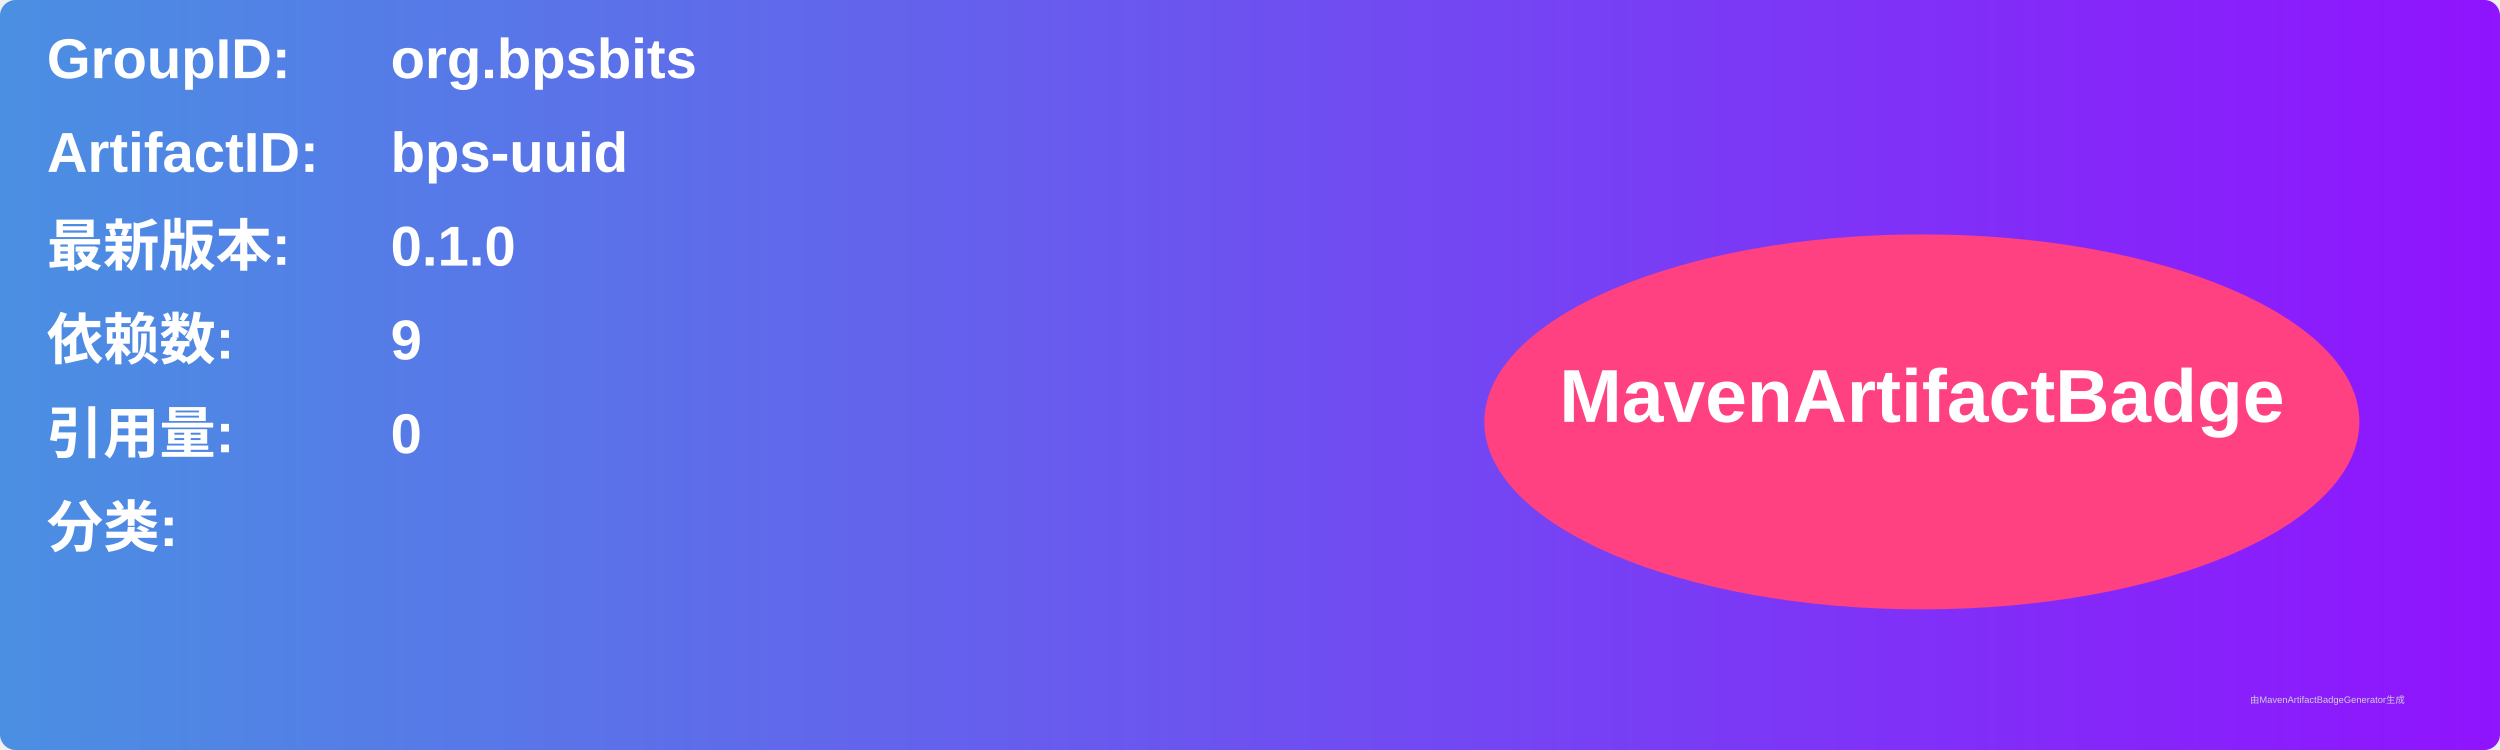
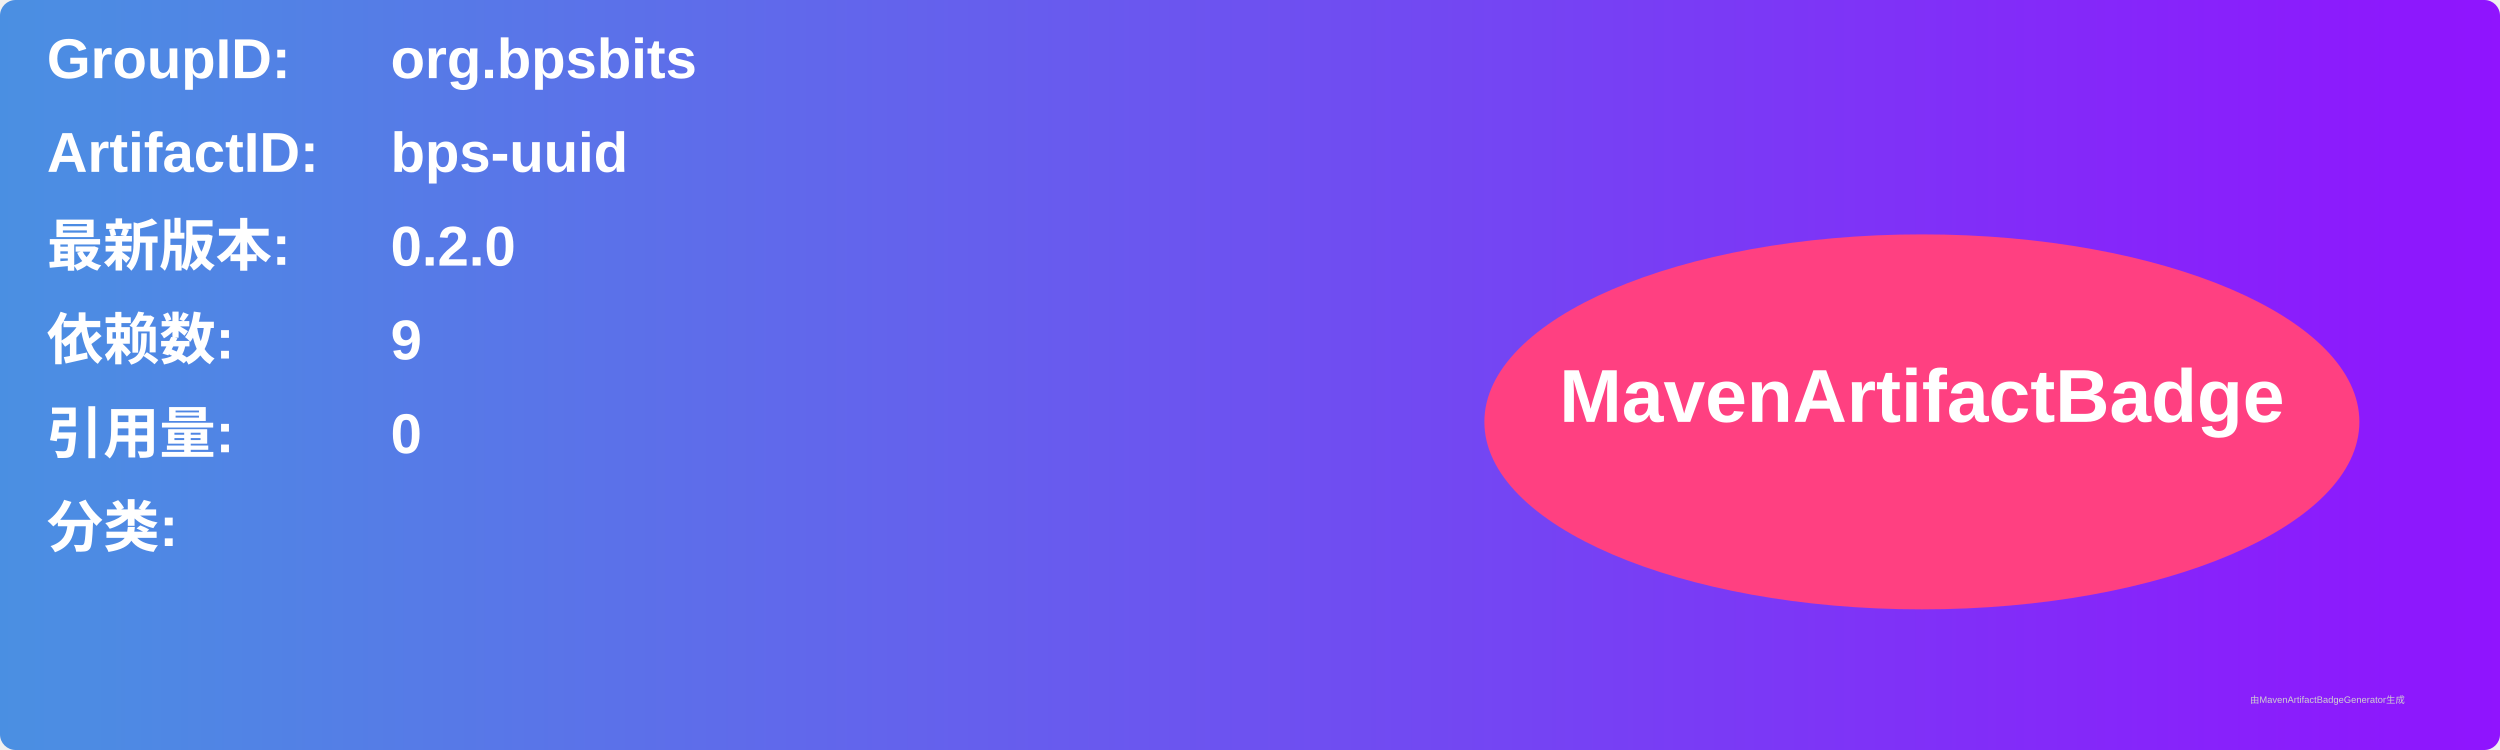
<svg xmlns="http://www.w3.org/2000/svg" width="800" height="240" viewBox="0 0 800 240">
  <linearGradient id="grad" x1="0%" y1="0%" x2="100%" y2="0%">
    <stop offset="0%" stop-color="#4a90e2" />
    <stop offset="100%" stop-color="#9013fe" />
  </linearGradient>
  <rect width="100%" height="100%" rx="5" ry="5" fill="url(#grad)" />
  <g transform="translate(15, 15)">
    <text x="0" y="10" font-family="Arial" font-size="18" fill="white" font-weight="bold" width="260">GroupID:</text>
    <text x="110" y="10" font-family="Arial" font-size="18" fill="white" font-weight="bold" width="460">org.bpsbits</text>
    <text x="0" y="40" font-family="Arial" font-size="18" fill="white" font-weight="bold" width="260">ArtifactID:</text>
    <text x="110" y="40" font-family="Arial" font-size="18" fill="white" font-weight="bold" width="460">bps-uuid</text>
    <text x="0" y="70" font-family="Arial" font-size="18" fill="white" font-weight="bold">最新版本:</text>
    <text x="110" y="70" font-family="Arial" font-size="18" fill="white" font-weight="bold">
-       <tspan font-weight="bold">0.1.0</tspan>
+       <tspan font-weight="bold">0.2.0</tspan>
    </text>
    <text x="0" y="100" font-family="Arial" font-size="18" fill="white" font-weight="bold">依赖数: </text>
    <text x="110" y="100" font-family="Arial" font-size="18" fill="white">
      <tspan font-weight="bold">9</tspan>
    </text>
    <text x="0" y="130" font-family="Arial" font-size="18" fill="white" font-weight="bold">引用量: </text>
    <text x="110" y="130" font-family="Arial" font-size="18" fill="white">
      <tspan font-weight="bold">0</tspan>
    </text>
    <text x="0" y="160" font-family="Arial" font-size="18" fill="white" font-weight="bold">分类:</text>
    <text x="10" y="190" font-family="Arial" font-size="10" fill="white">
      <tspan font-weight="bold" />
    </text>
    <ellipse cx="600" cy="120" rx="140" ry="60" fill="#ff4081" />
    <text x="600" y="120" text-anchor="middle" font-family="Arial" font-size="24" fill="white" font-weight="bold">MavenArtifactBadge</text>
  </g>
  <text x="720" y="225" font-family="Arial" font-size="3" fill="#d0d0d0">由MavenArtifactBadgeGenerator生成</text>
</svg>
